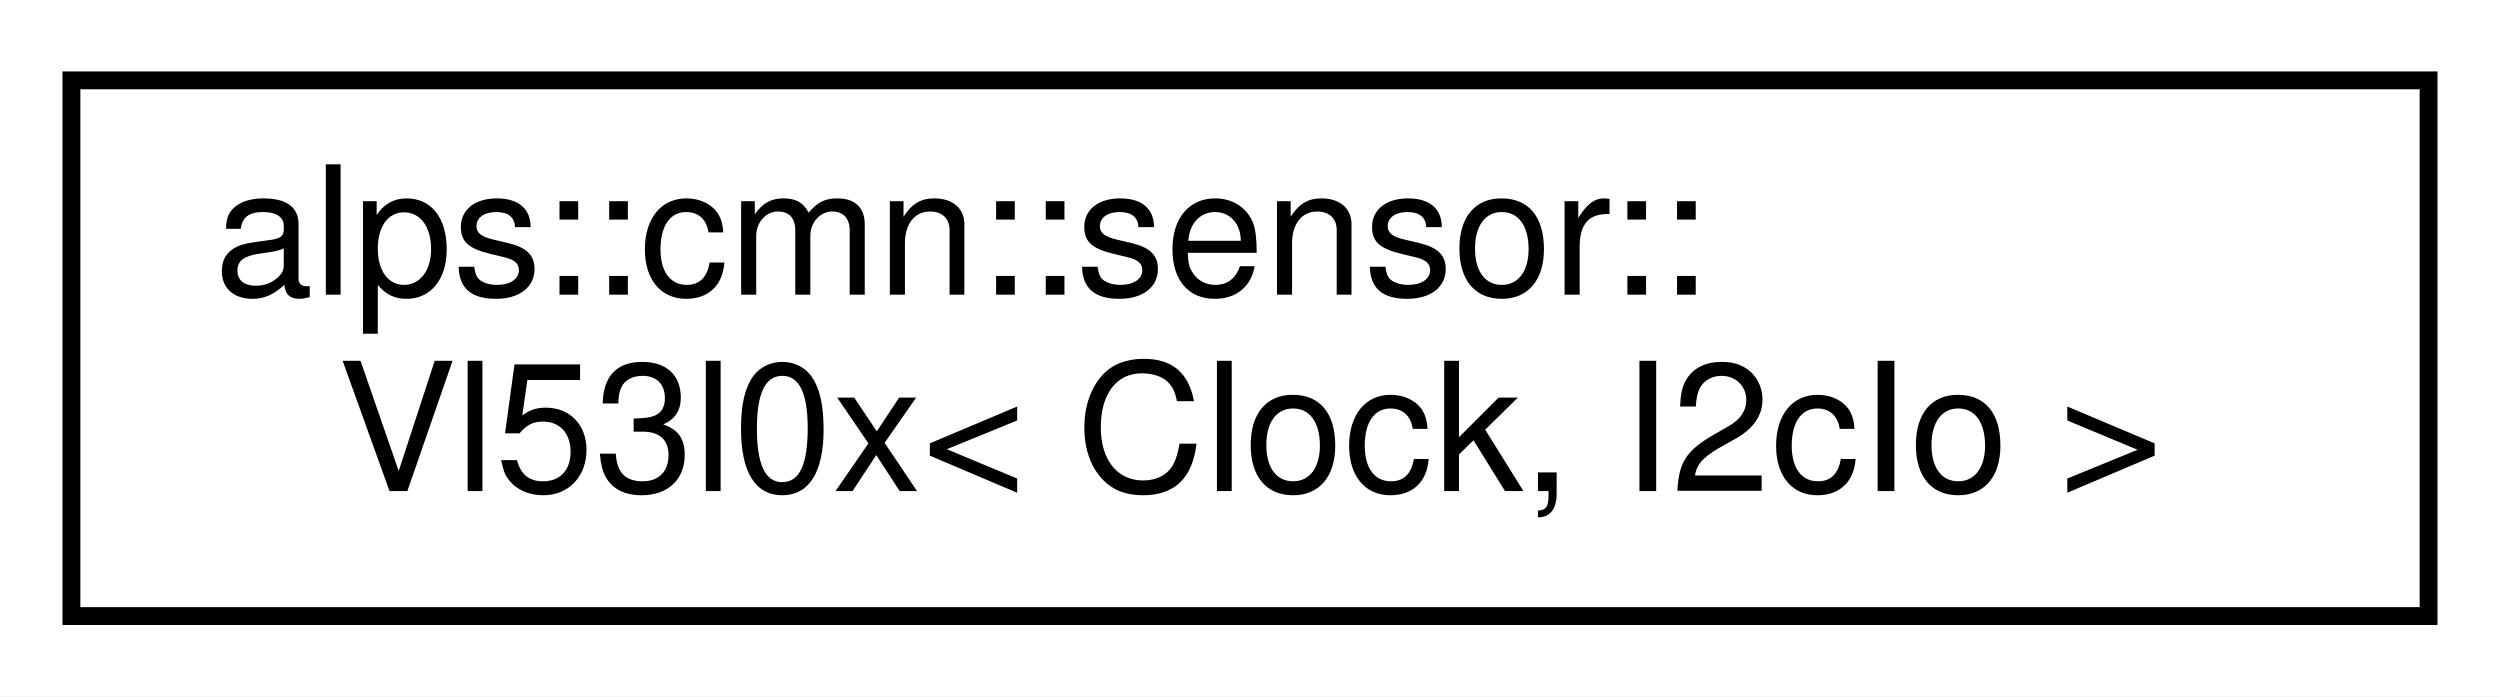
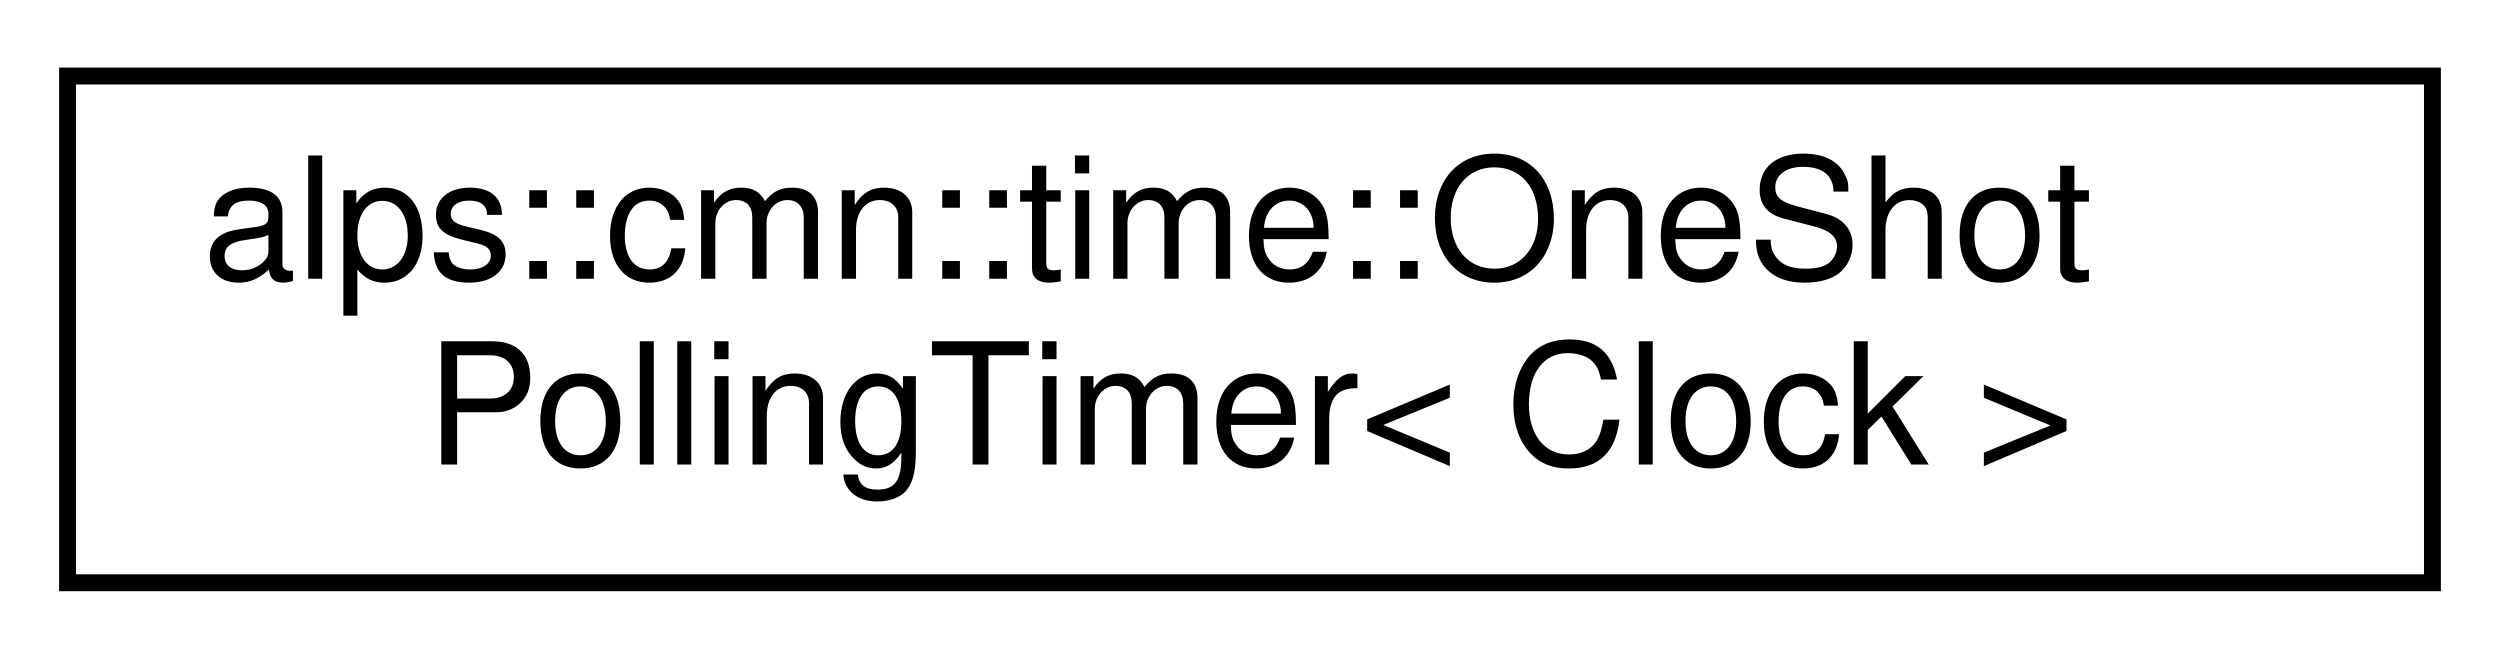
- <svg xmlns="http://www.w3.org/2000/svg" xmlns:xlink="http://www.w3.org/1999/xlink" width="140pt" height="39pt" viewBox="0.00 0.00 140.00 39.00">
+ <svg xmlns="http://www.w3.org/2000/svg" xmlns:xlink="http://www.w3.org/1999/xlink" width="148pt" height="39pt" viewBox="0.00 0.00 148.00 39.00">
  <g id="graph0" class="graph" transform="scale(1 1) rotate(0) translate(4 35)">
-     <polygon fill="white" stroke="transparent" points="-4,4 -4,-35 136,-35 136,4 -4,4" />
+     <polygon fill="white" stroke="transparent" points="-4,4 -4,-35 144,-35 144,4 -4,4" />
    <g id="node1" class="node">
      <g id="a_node1">
-         <a xlink:href="classalps_1_1cmn_1_1sensor_1_1_vl53l0x.html" target="_top" xlink:title="距離センサVL53L0Xクラス">
-           <polygon fill="white" stroke="black" points="0,-0.5 0,-30.5 132,-30.5 132,-0.5 0,-0.5" />
-           <text text-anchor="start" x="8" y="-18.5" font-family="Helvetica,sans-Serif" font-size="10.00">alps::cmn::sensor::</text>
-           <text text-anchor="middle" x="66" y="-7.5" font-family="Helvetica,sans-Serif" font-size="10.00">Vl53l0x&lt; Clock, I2cIo &gt;</text>
+         <a xlink:href="classalps_1_1cmn_1_1time_1_1_one_shot_polling_timer.html" target="_top" xlink:title="1回だけ実行するポーリングタイマークラス">
+           <polygon fill="white" stroke="black" points="0,-0.5 0,-30.5 140,-30.5 140,-0.5 0,-0.5" />
+           <text text-anchor="start" x="8" y="-18.5" font-family="Helvetica,sans-Serif" font-size="10.00">alps::cmn::time::OneShot</text>
+           <text text-anchor="middle" x="70" y="-7.5" font-family="Helvetica,sans-Serif" font-size="10.00">PollingTimer&lt; Clock &gt;</text>
        </a>
      </g>
    </g>
  </g>
</svg>
